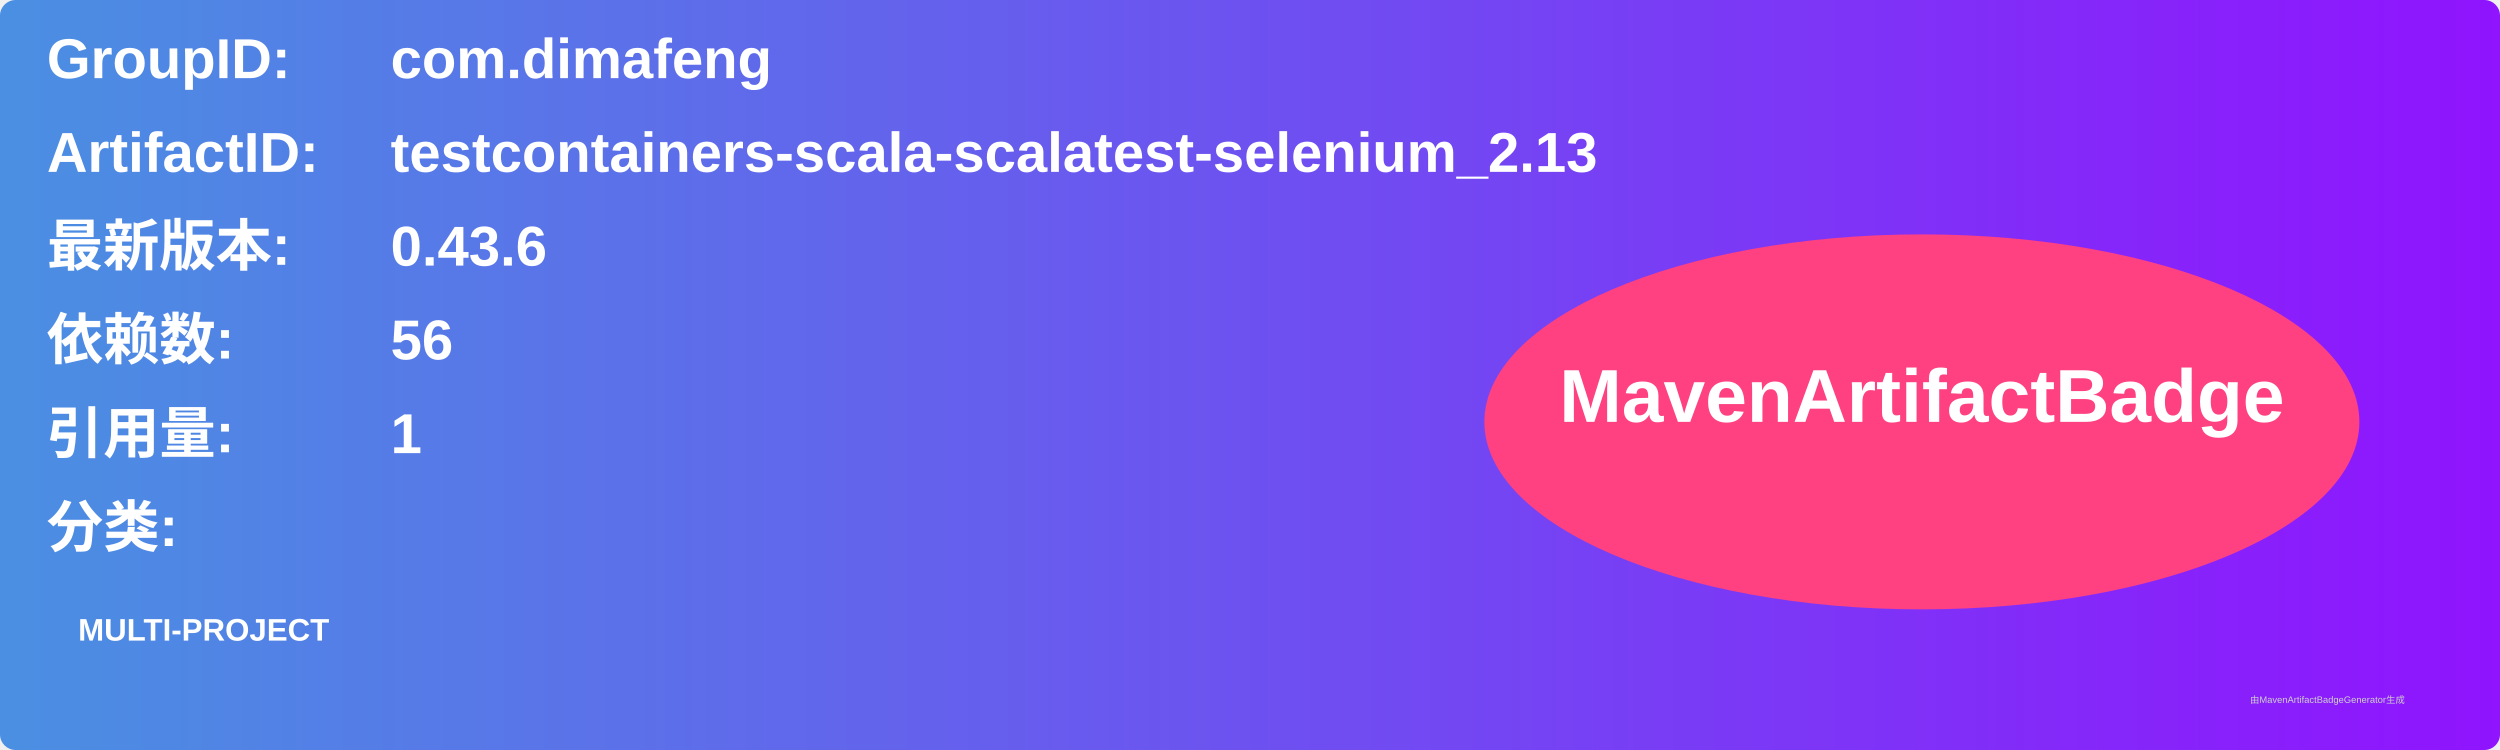
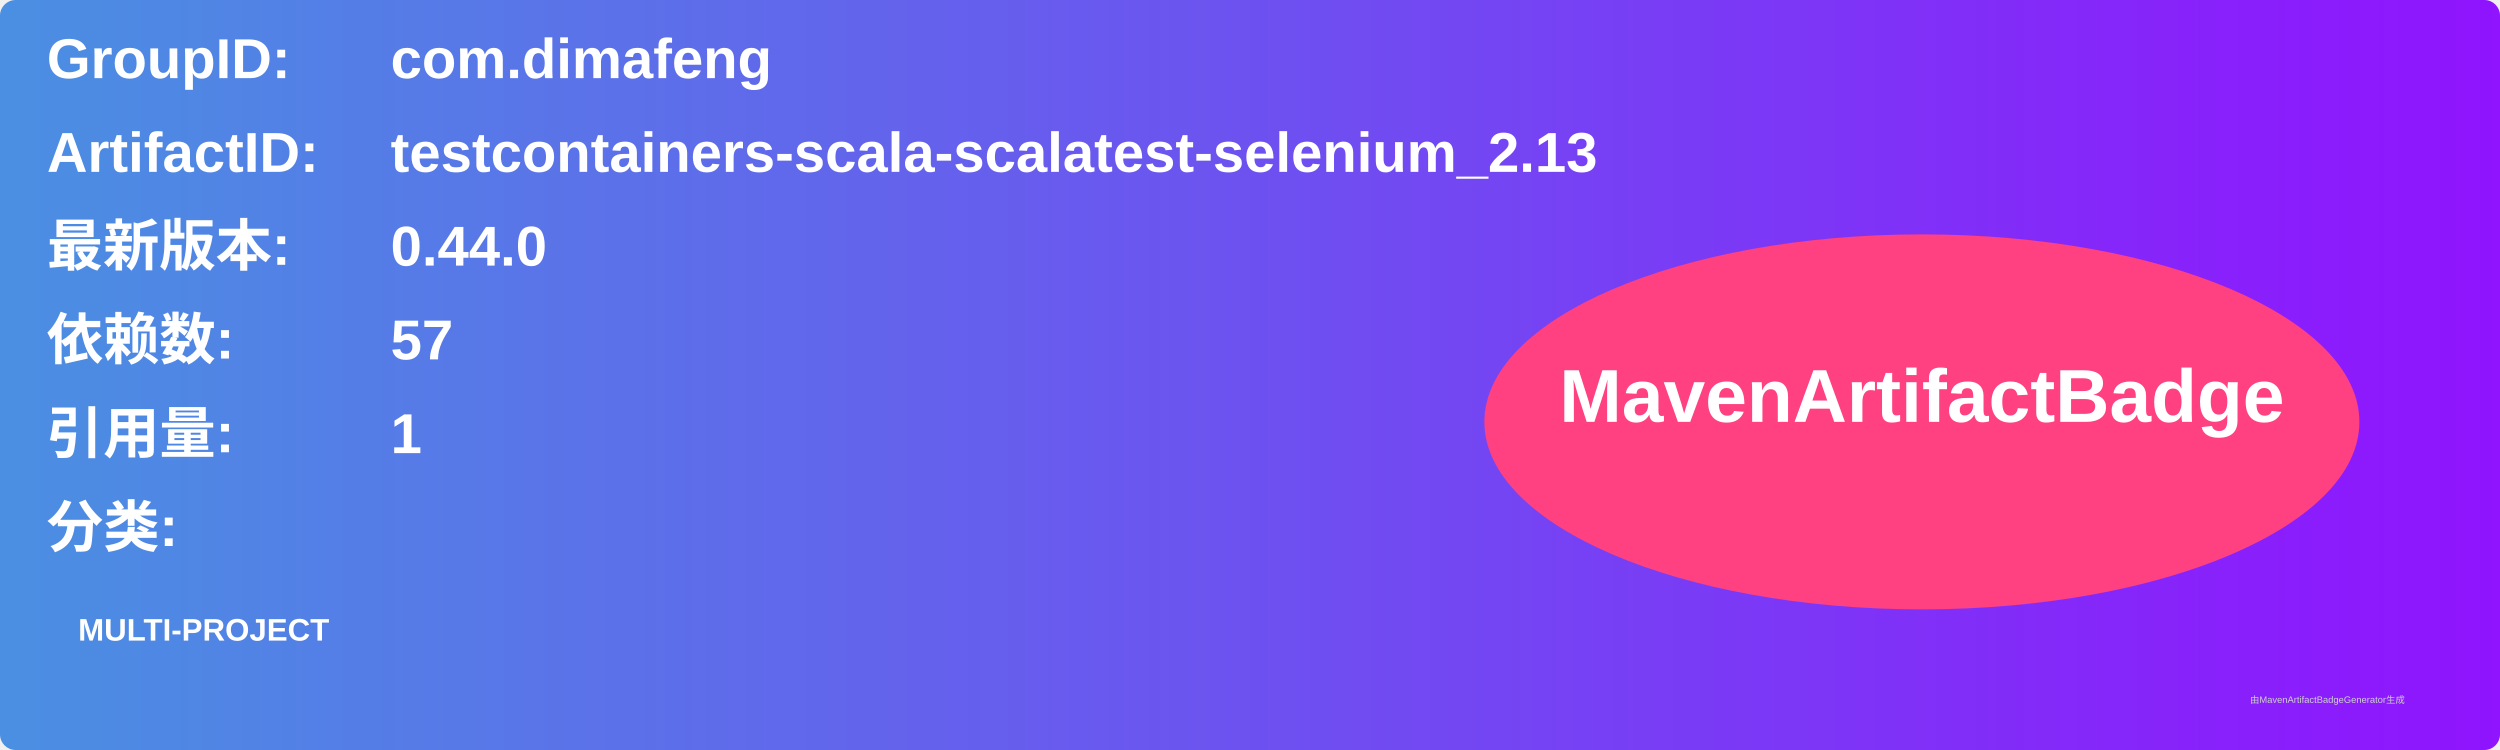
<svg xmlns="http://www.w3.org/2000/svg" width="800" height="240" viewBox="0 0 800 240">
  <linearGradient id="grad" x1="0%" y1="0%" x2="100%" y2="0%">
    <stop offset="0%" stop-color="#4a90e2" />
    <stop offset="100%" stop-color="#9013fe" />
  </linearGradient>
  <rect width="100%" height="100%" rx="5" ry="5" fill="url(#grad)" />
  <g transform="translate(15, 15)">
    <text x="0" y="10" font-family="Arial" font-size="18" fill="white" font-weight="bold" width="260">GroupID:</text>
    <text x="110" y="10" font-family="Arial" font-size="18" fill="white" font-weight="bold" width="460">com.dimafeng</text>
    <text x="0" y="40" font-family="Arial" font-size="18" fill="white" font-weight="bold" width="260">ArtifactID:</text>
    <text x="110" y="40" font-family="Arial" font-size="18" fill="white" font-weight="bold" width="460">testcontainers-scala-scalatest-selenium_2.13</text>
    <text x="0" y="70" font-family="Arial" font-size="18" fill="white" font-weight="bold">最新版本:</text>
    <text x="110" y="70" font-family="Arial" font-size="18" fill="white" font-weight="bold">
-       <tspan font-weight="bold">0.43.6</tspan>
+       <tspan font-weight="bold">0.44.0</tspan>
    </text>
    <text x="0" y="100" font-family="Arial" font-size="18" fill="white" font-weight="bold">依赖数: </text>
    <text x="110" y="100" font-family="Arial" font-size="18" fill="white">
-       <tspan font-weight="bold">56</tspan>
+       <tspan font-weight="bold">57</tspan>
    </text>
    <text x="0" y="130" font-family="Arial" font-size="18" fill="white" font-weight="bold">引用量: </text>
    <text x="110" y="130" font-family="Arial" font-size="18" fill="white">
      <tspan font-weight="bold">1</tspan>
    </text>
    <text x="0" y="160" font-family="Arial" font-size="18" fill="white" font-weight="bold">分类:</text>
    <text x="10" y="190" font-family="Arial" font-size="10" fill="white">
      <tspan font-weight="bold">MULTI-PROJECT</tspan>
    </text>
    <ellipse cx="600" cy="120" rx="140" ry="60" fill="#ff4081" />
    <text x="600" y="120" text-anchor="middle" font-family="Arial" font-size="24" fill="white" font-weight="bold">MavenArtifactBadge</text>
  </g>
  <text x="720" y="225" font-family="Arial" font-size="3" fill="#d0d0d0">由MavenArtifactBadgeGenerator生成</text>
</svg>
